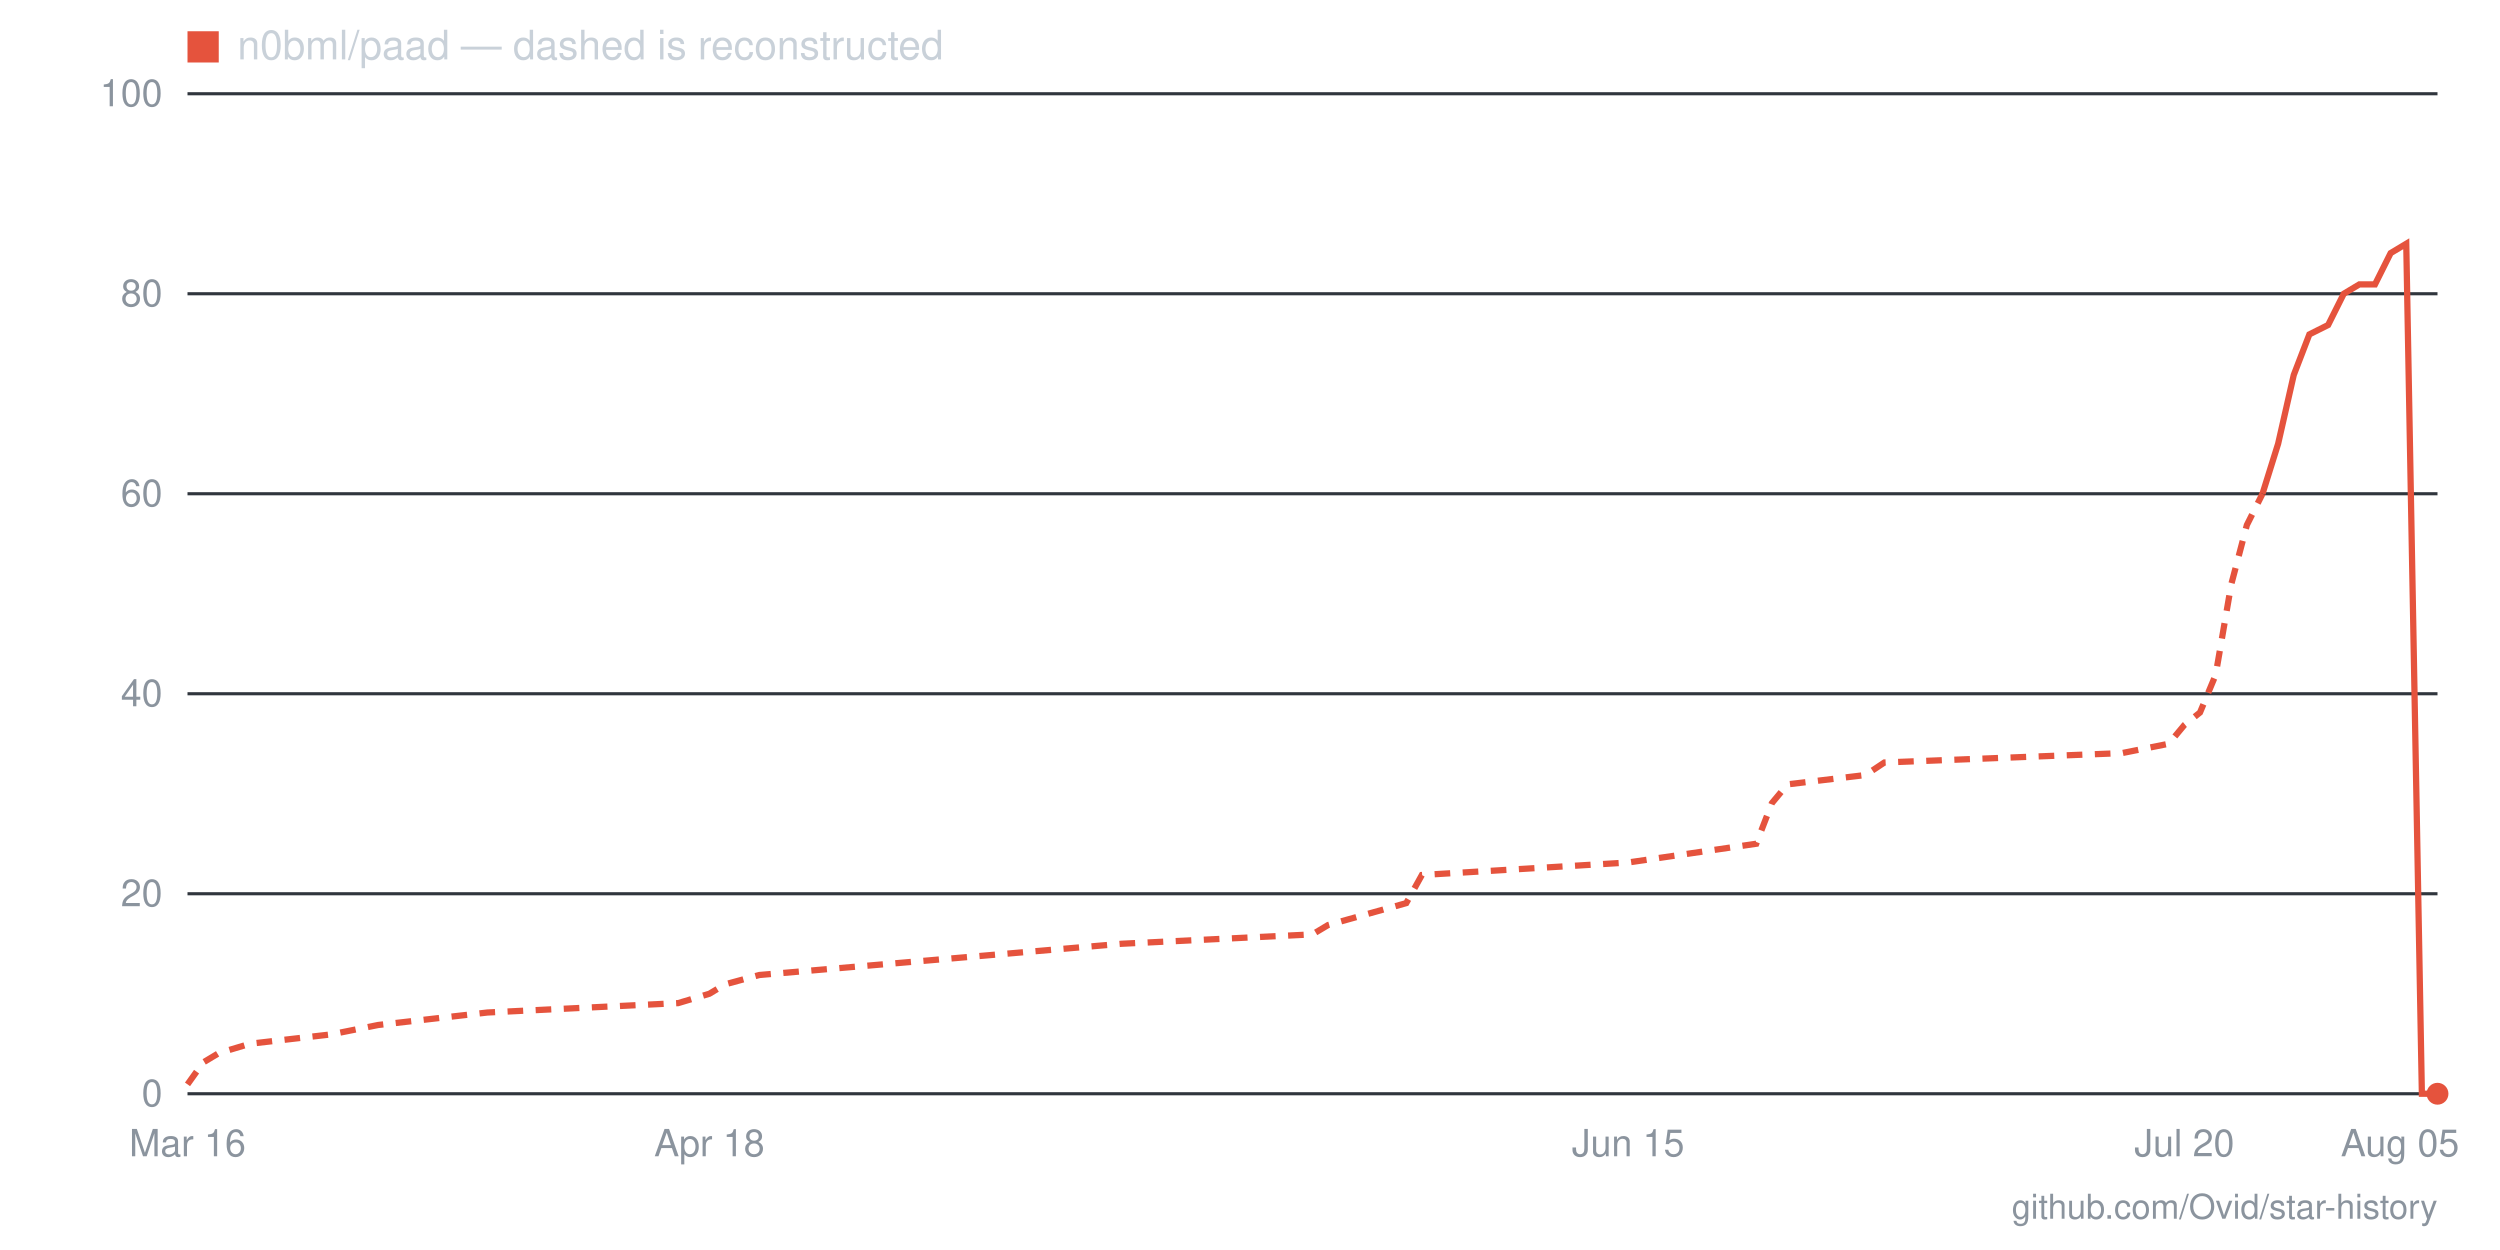
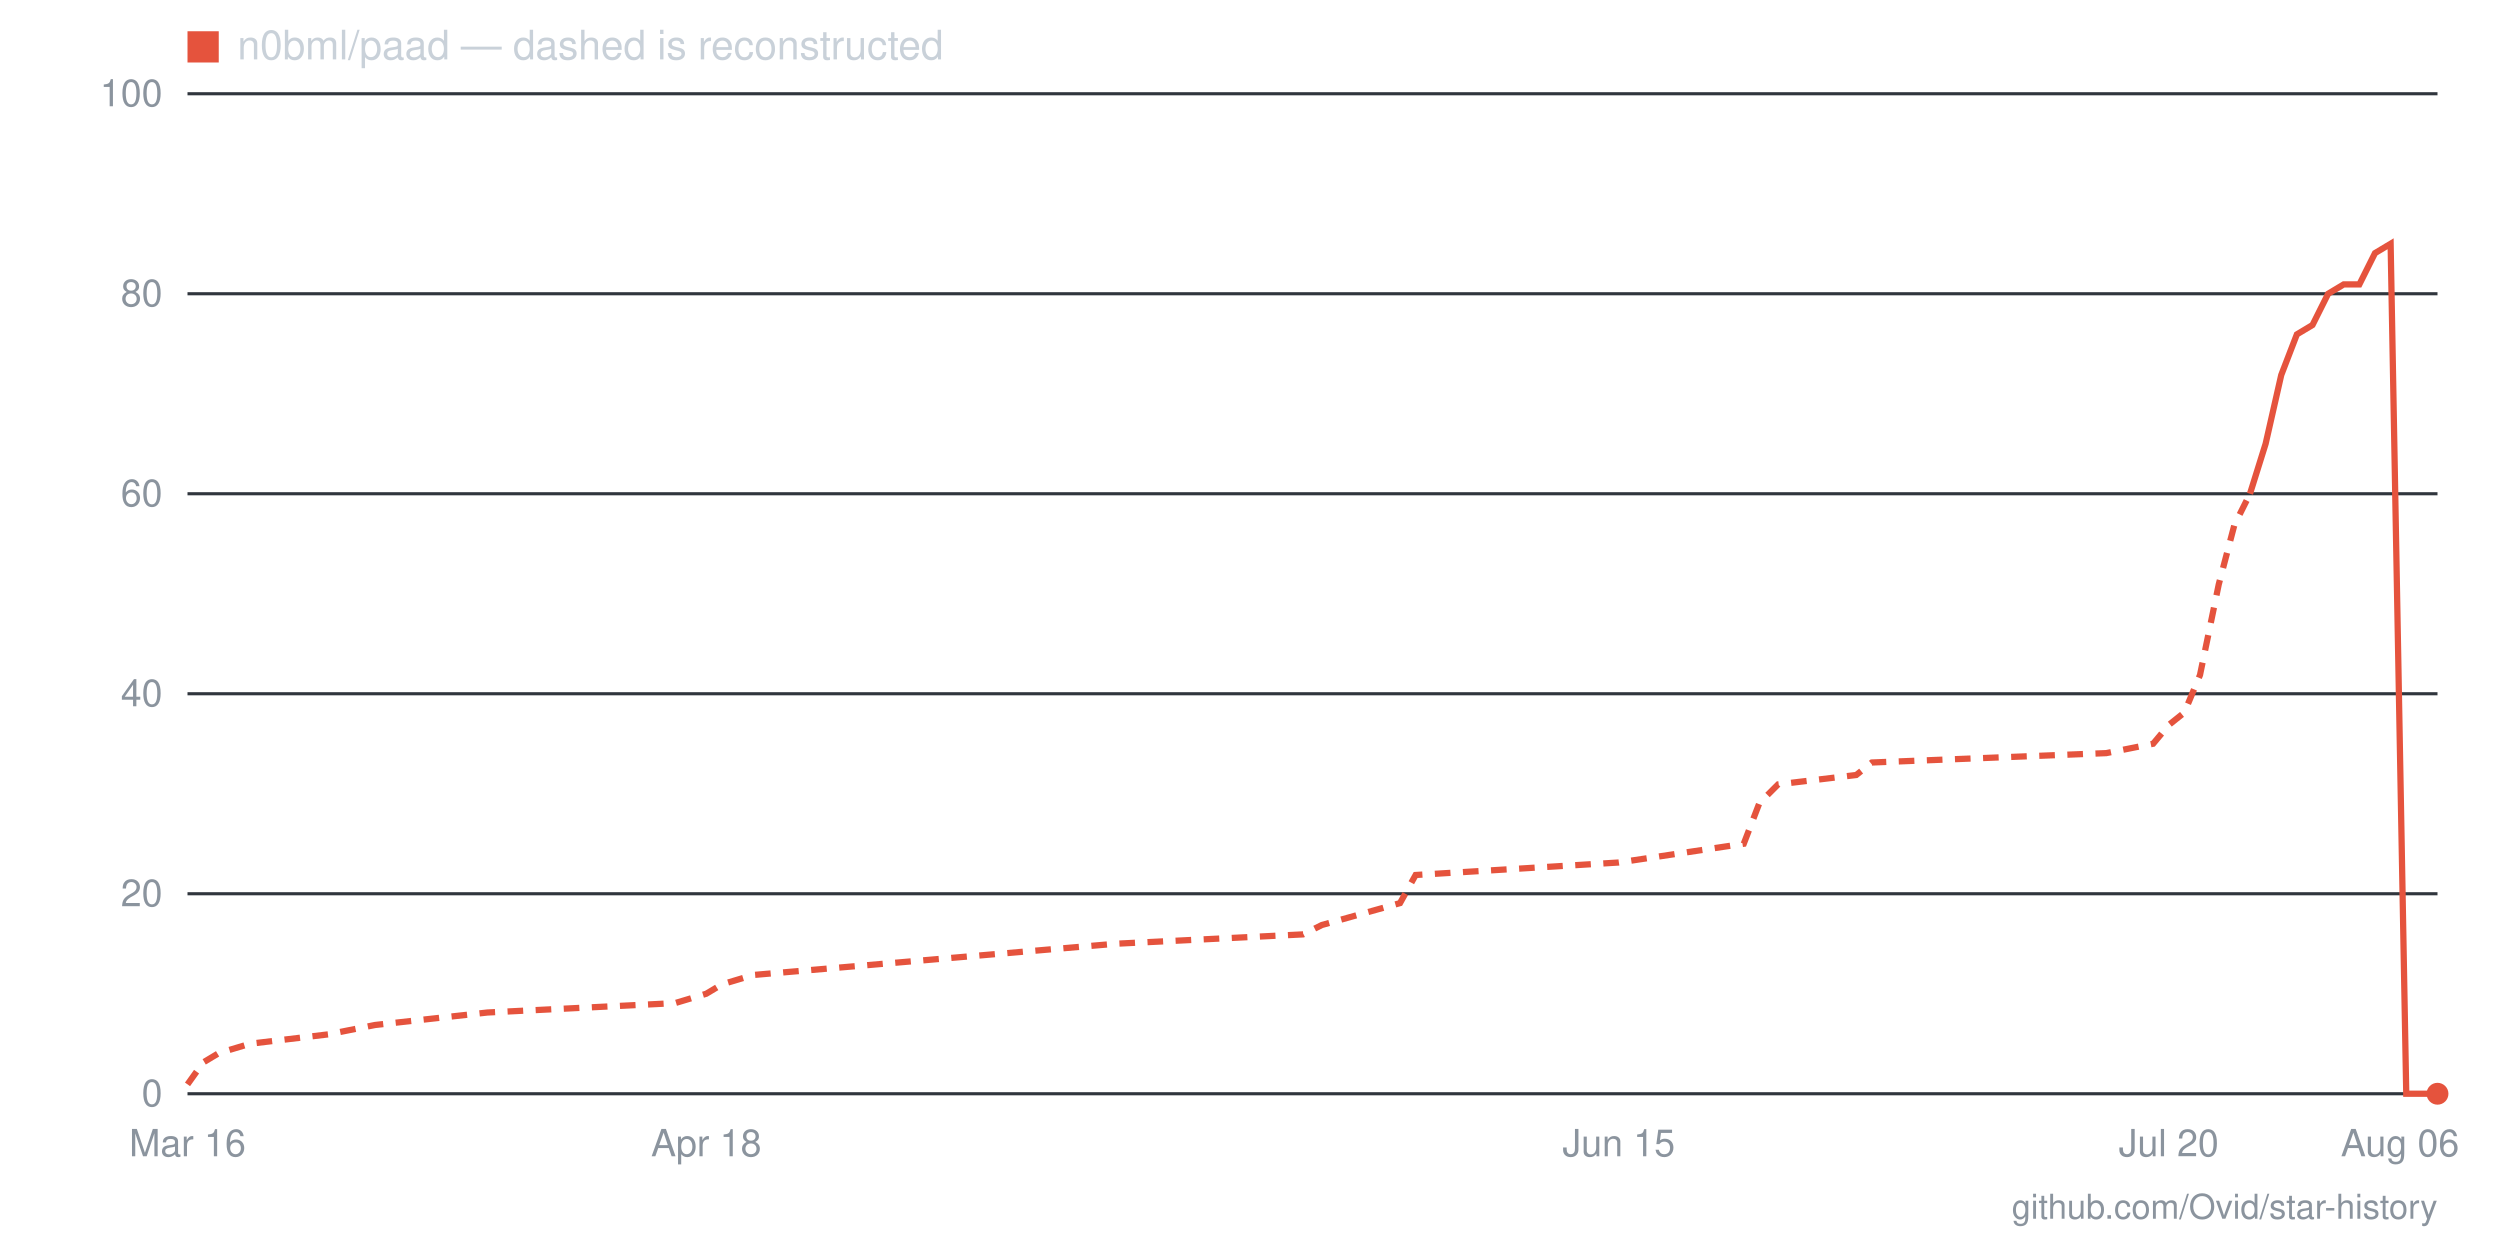
- <svg xmlns="http://www.w3.org/2000/svg" viewBox="0 0 800 400" width="800" height="400" role="img" aria-label="Star history for n0bml/paad: 0 stars as of 2026-08-05">
+ <svg xmlns="http://www.w3.org/2000/svg" viewBox="0 0 800 400" width="800" height="400" role="img" aria-label="Star history for n0bml/paad: 0 stars as of 2026-08-06">
  <line x1="60" y1="350" x2="780" y2="350" stroke="#30363d" stroke-width="1" />
  <text x="52" y="354" text-anchor="end" font-family="-apple-system,BlinkMacSystemFont,'Segoe UI',Helvetica,Arial,sans-serif" font-size="12" fill="#8b949e">0</text>
  <line x1="60" y1="286" x2="780" y2="286" stroke="#30363d" stroke-width="1" />
  <text x="52" y="290" text-anchor="end" font-family="-apple-system,BlinkMacSystemFont,'Segoe UI',Helvetica,Arial,sans-serif" font-size="12" fill="#8b949e">20</text>
  <line x1="60" y1="222" x2="780" y2="222" stroke="#30363d" stroke-width="1" />
  <text x="52" y="226" text-anchor="end" font-family="-apple-system,BlinkMacSystemFont,'Segoe UI',Helvetica,Arial,sans-serif" font-size="12" fill="#8b949e">40</text>
  <line x1="60" y1="158" x2="780" y2="158" stroke="#30363d" stroke-width="1" />
  <text x="52" y="162" text-anchor="end" font-family="-apple-system,BlinkMacSystemFont,'Segoe UI',Helvetica,Arial,sans-serif" font-size="12" fill="#8b949e">60</text>
  <line x1="60" y1="94" x2="780" y2="94" stroke="#30363d" stroke-width="1" />
  <text x="52" y="98" text-anchor="end" font-family="-apple-system,BlinkMacSystemFont,'Segoe UI',Helvetica,Arial,sans-serif" font-size="12" fill="#8b949e">80</text>
  <line x1="60" y1="30" x2="780" y2="30" stroke="#30363d" stroke-width="1" />
  <text x="52" y="34" text-anchor="end" font-family="-apple-system,BlinkMacSystemFont,'Segoe UI',Helvetica,Arial,sans-serif" font-size="12" fill="#8b949e">100</text>
-   <text x="768" y="370" text-anchor="middle" font-family="-apple-system,BlinkMacSystemFont,'Segoe UI',Helvetica,Arial,sans-serif" font-size="12" fill="#8b949e">Aug 05</text>
-   <text x="699" y="370" text-anchor="middle" font-family="-apple-system,BlinkMacSystemFont,'Segoe UI',Helvetica,Arial,sans-serif" font-size="12" fill="#8b949e">Jul 20</text>
-   <text x="521" y="370" text-anchor="middle" font-family="-apple-system,BlinkMacSystemFont,'Segoe UI',Helvetica,Arial,sans-serif" font-size="12" fill="#8b949e">Jun 15</text>
-   <text x="227" y="370" text-anchor="middle" font-family="-apple-system,BlinkMacSystemFont,'Segoe UI',Helvetica,Arial,sans-serif" font-size="12" fill="#8b949e">Apr 18</text>
+   <text x="768" y="370" text-anchor="middle" font-family="-apple-system,BlinkMacSystemFont,'Segoe UI',Helvetica,Arial,sans-serif" font-size="12" fill="#8b949e">Aug 06</text>
+   <text x="694" y="370" text-anchor="middle" font-family="-apple-system,BlinkMacSystemFont,'Segoe UI',Helvetica,Arial,sans-serif" font-size="12" fill="#8b949e">Jul 20</text>
+   <text x="518" y="370" text-anchor="middle" font-family="-apple-system,BlinkMacSystemFont,'Segoe UI',Helvetica,Arial,sans-serif" font-size="12" fill="#8b949e">Jun 15</text>
+   <text x="226" y="370" text-anchor="middle" font-family="-apple-system,BlinkMacSystemFont,'Segoe UI',Helvetica,Arial,sans-serif" font-size="12" fill="#8b949e">Apr 18</text>
  <text x="60" y="370" text-anchor="middle" font-family="-apple-system,BlinkMacSystemFont,'Segoe UI',Helvetica,Arial,sans-serif" font-size="12" fill="#8b949e">Mar 16</text>
-   <polyline fill="none" stroke="#e5533d" stroke-width="2" stroke-dasharray="5 4" points="60,347 65,340 70,337 80,334 106,331 121,328 156,324 217,321 227,318 232,315 243,312 359,302 420,299 425,296 450,289 455,280 521,276 562,270 567,257 572,251 597,248 603,244 679,241 694,238 699,232 704,228 709,216 714,187 719,168 724,158" />
-   <polyline fill="none" stroke="#e5533d" stroke-width="2" points="724,158 729,142 734,120 739,107 745,104 750,94 755,91 760,91 765,81 770,78 775,350 780,350" />
+   <polyline fill="none" stroke="#e5533d" stroke-width="2" stroke-dasharray="5 4" points="60,347 65,340 70,337 80,334 105,331 120,328 156,324 216,321 226,318 231,315 241,312 357,302 417,299 423,296 448,289 453,280 518,276 558,270 563,257 569,251 594,248 599,244 674,241 689,238 694,232 699,228 704,216 710,187 715,168 720,158" />
+   <polyline fill="none" stroke="#e5533d" stroke-width="2" points="720,158 725,142 730,120 735,107 740,104 745,94 750,91 755,91 760,81 765,78 770,350 775,350 780,350" />
  <circle cx="780" cy="350" r="3.5" fill="#e5533d" />
  <rect x="60" y="10" width="10" height="10" fill="#e5533d" />
  <text x="76" y="19" font-family="-apple-system,BlinkMacSystemFont,'Segoe UI',Helvetica,Arial,sans-serif" font-size="13" fill="#c9d1d9">n0bml/paad — dashed is reconstructed</text>
  <text x="780" y="390" text-anchor="end" font-family="-apple-system,BlinkMacSystemFont,'Segoe UI',Helvetica,Arial,sans-serif" font-size="11" fill="#8b949e">github.com/Ovid/star-history</text>
</svg>
